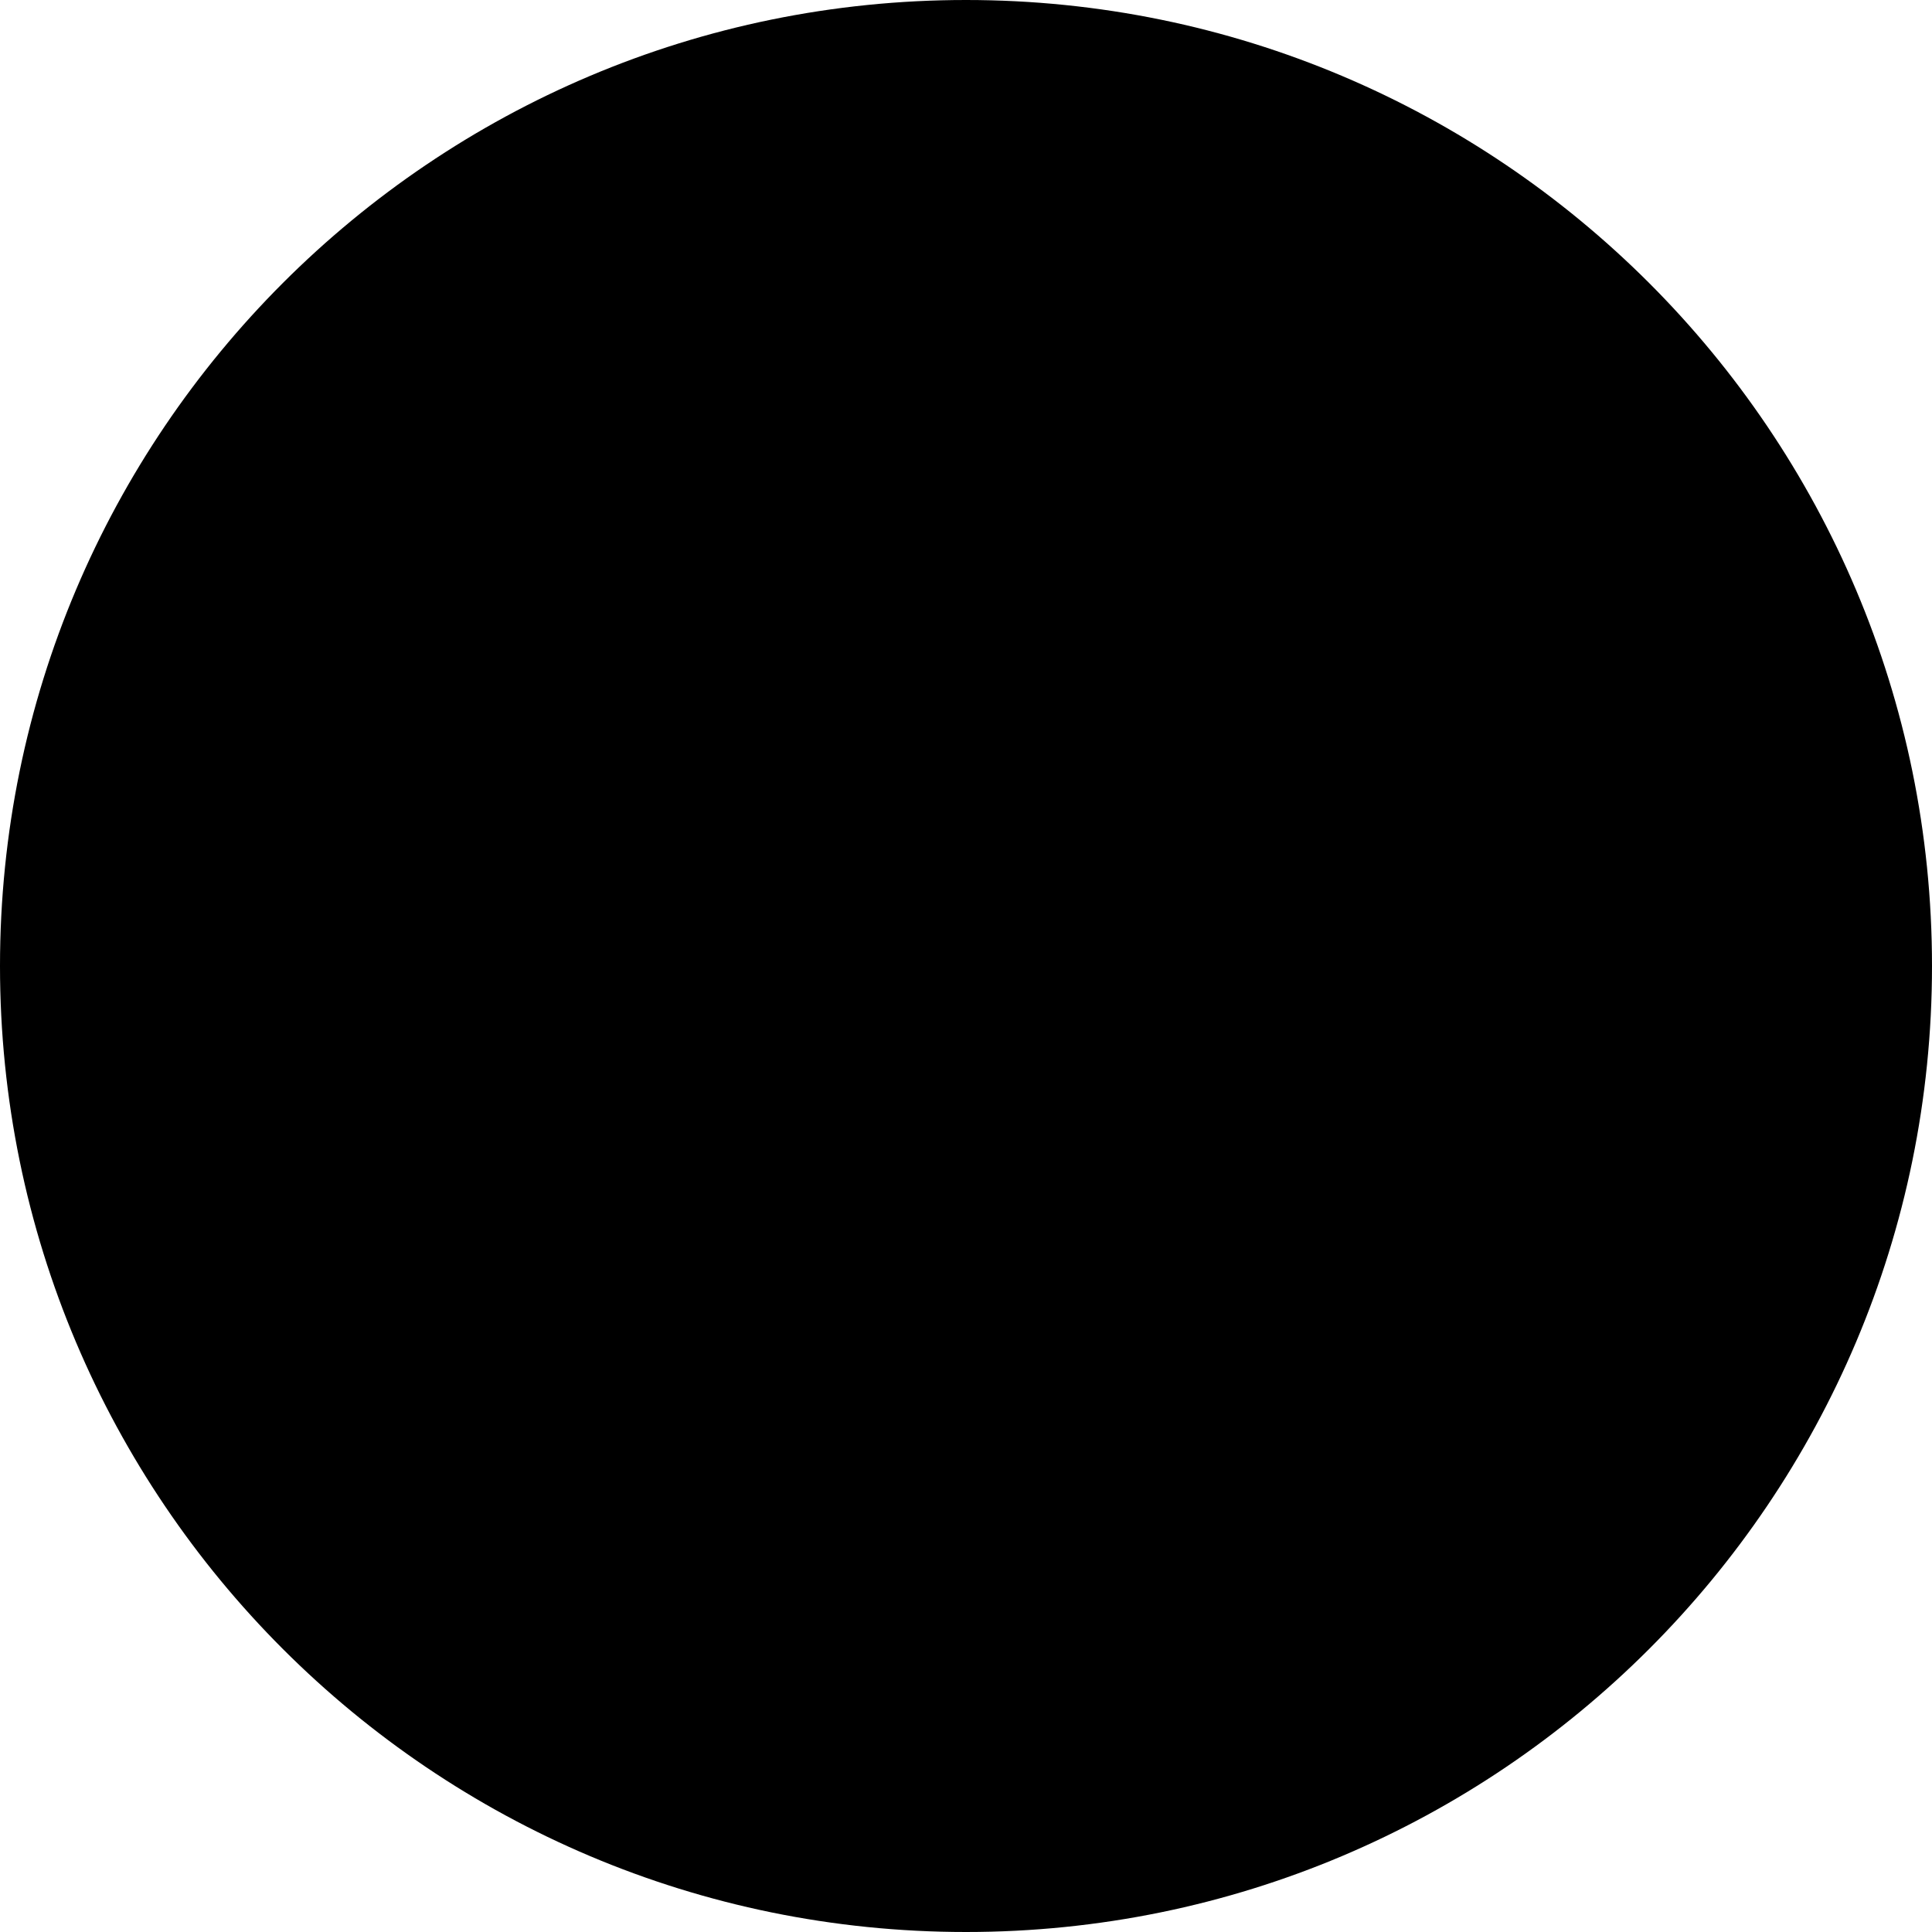
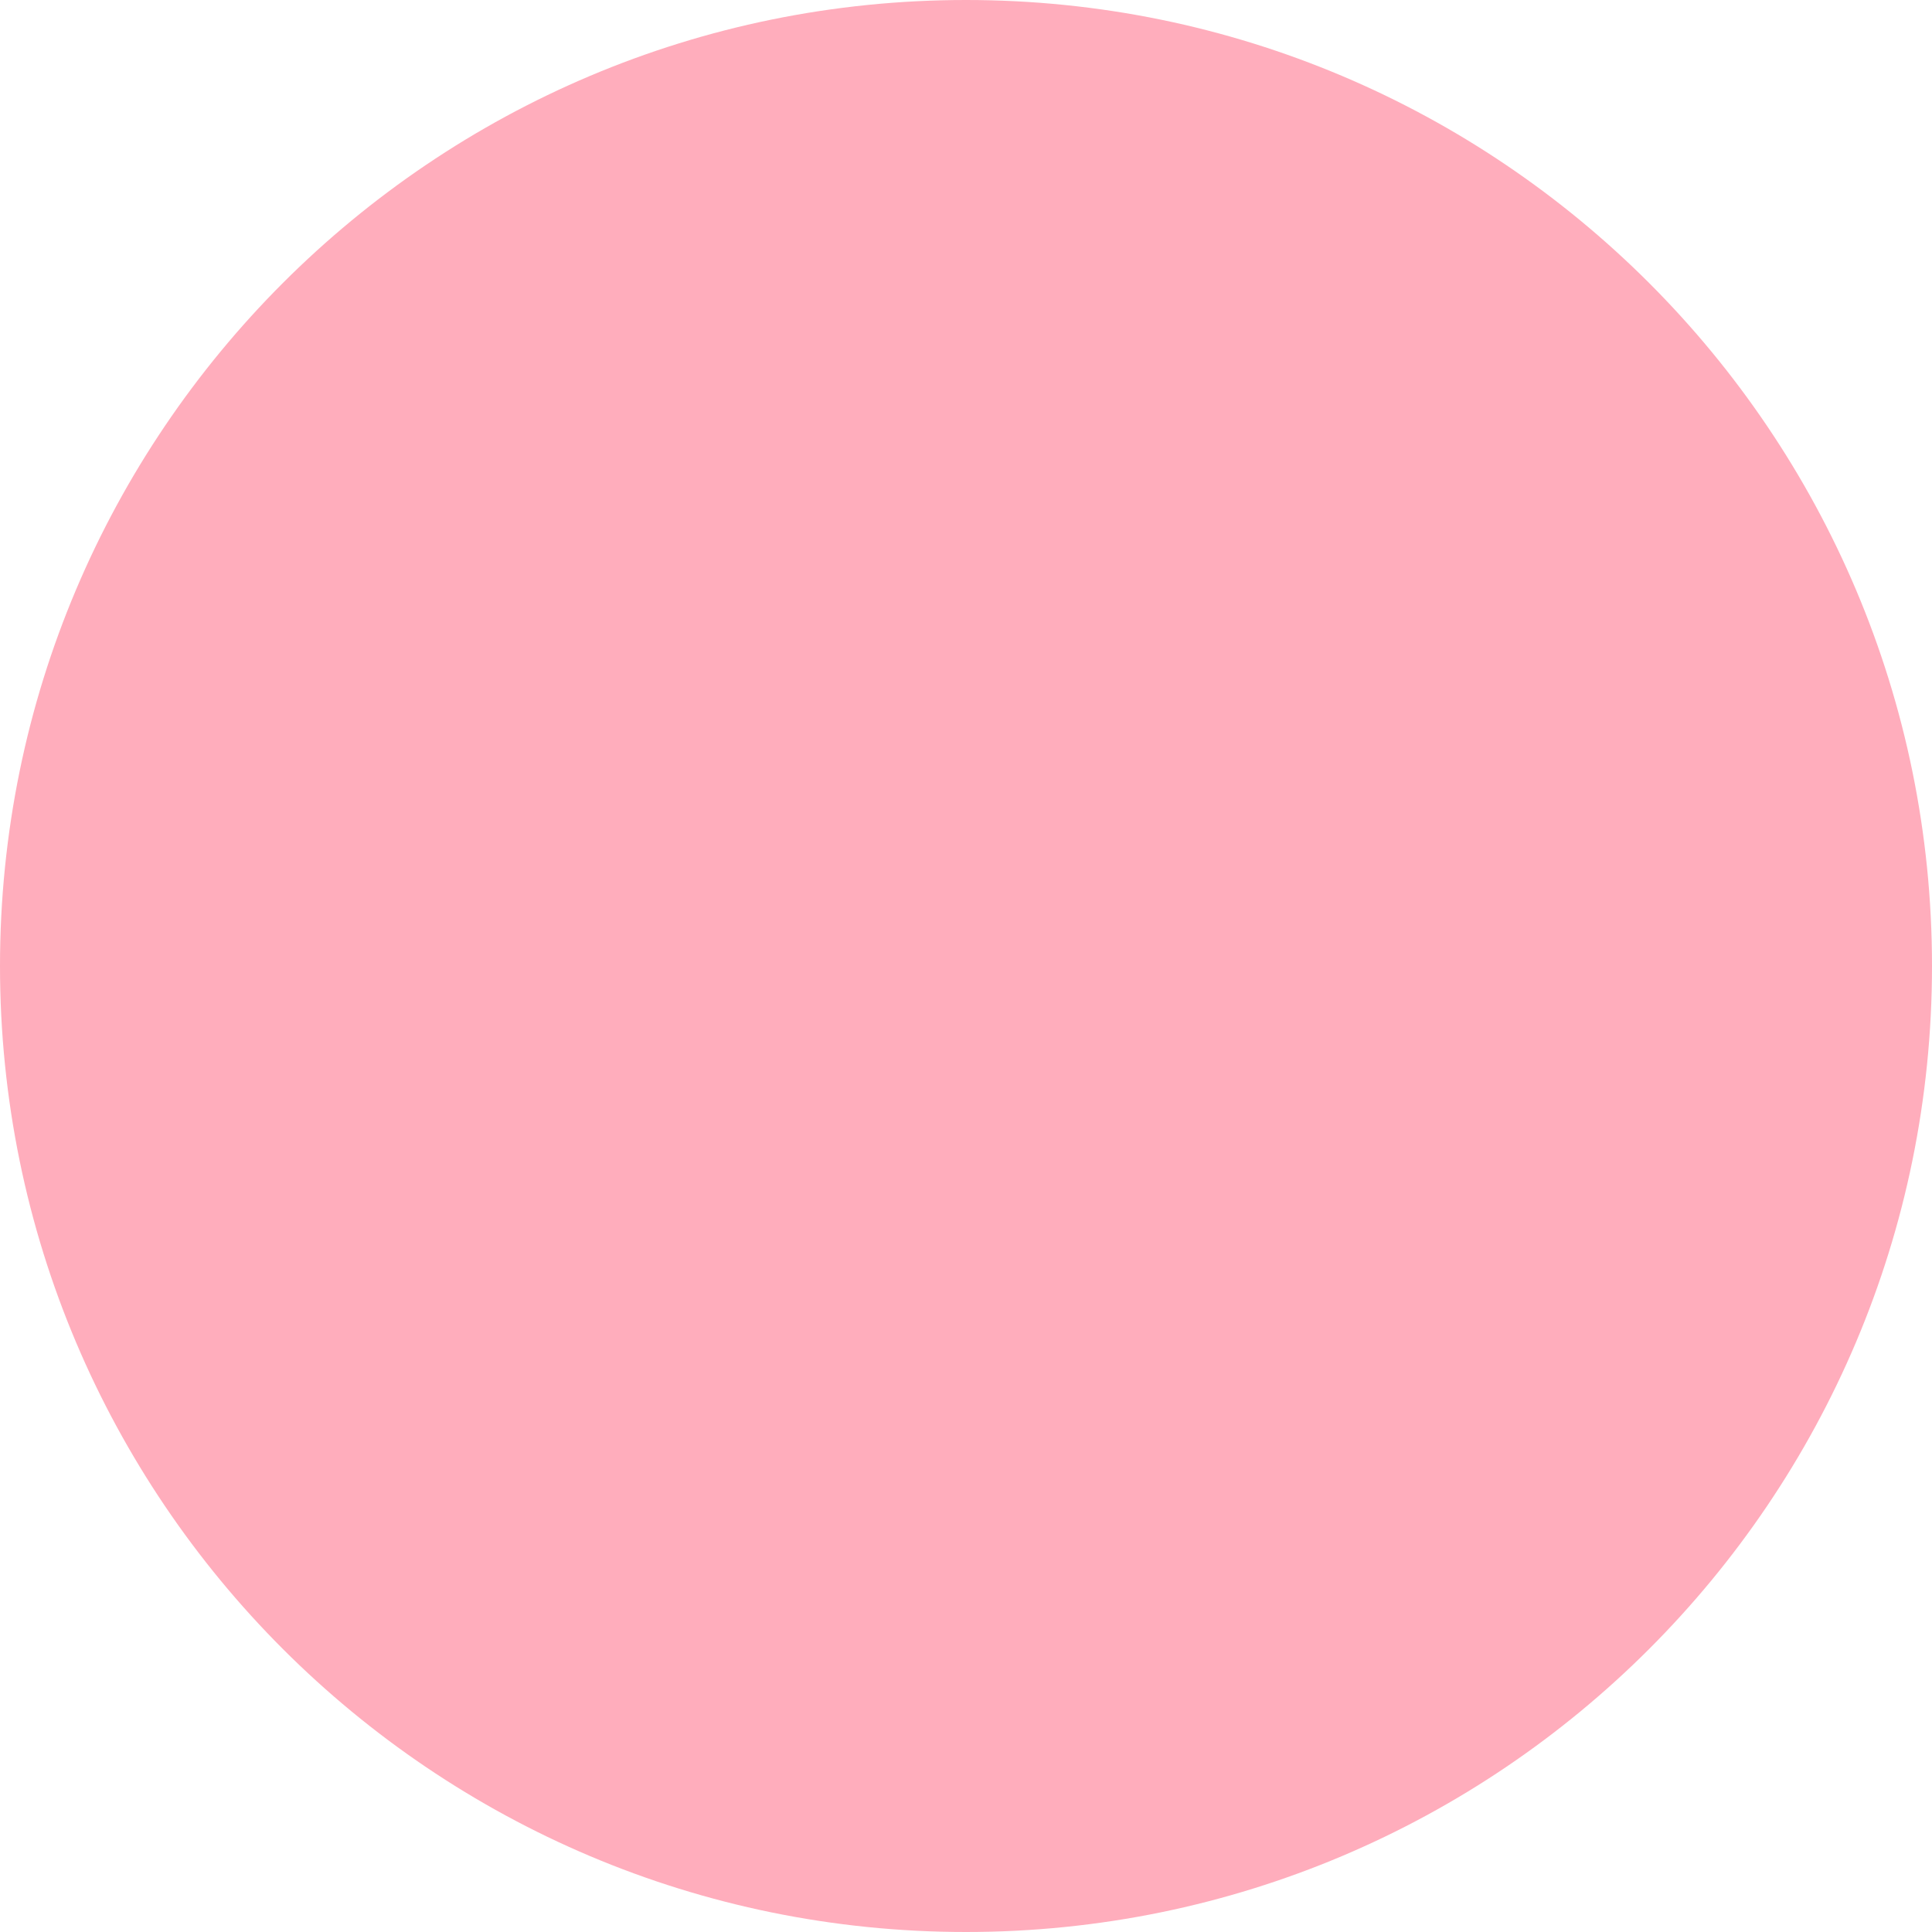
<svg xmlns="http://www.w3.org/2000/svg" viewBox="0 0 100 100">
-   <circle cx="50" cy="50" r="50" />
+   <circle cx="50" cy="50" r="50" fill="#ffadbc" />
</svg>
